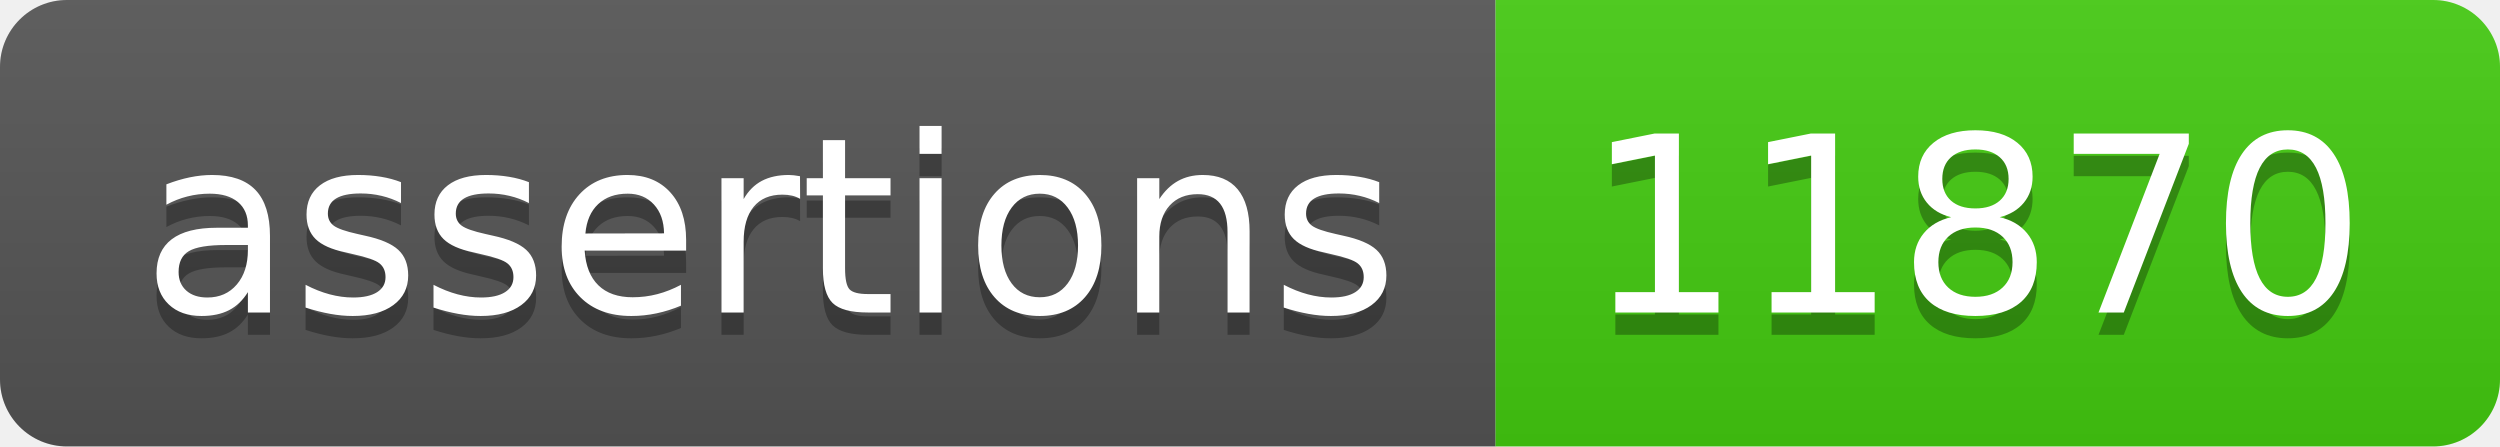
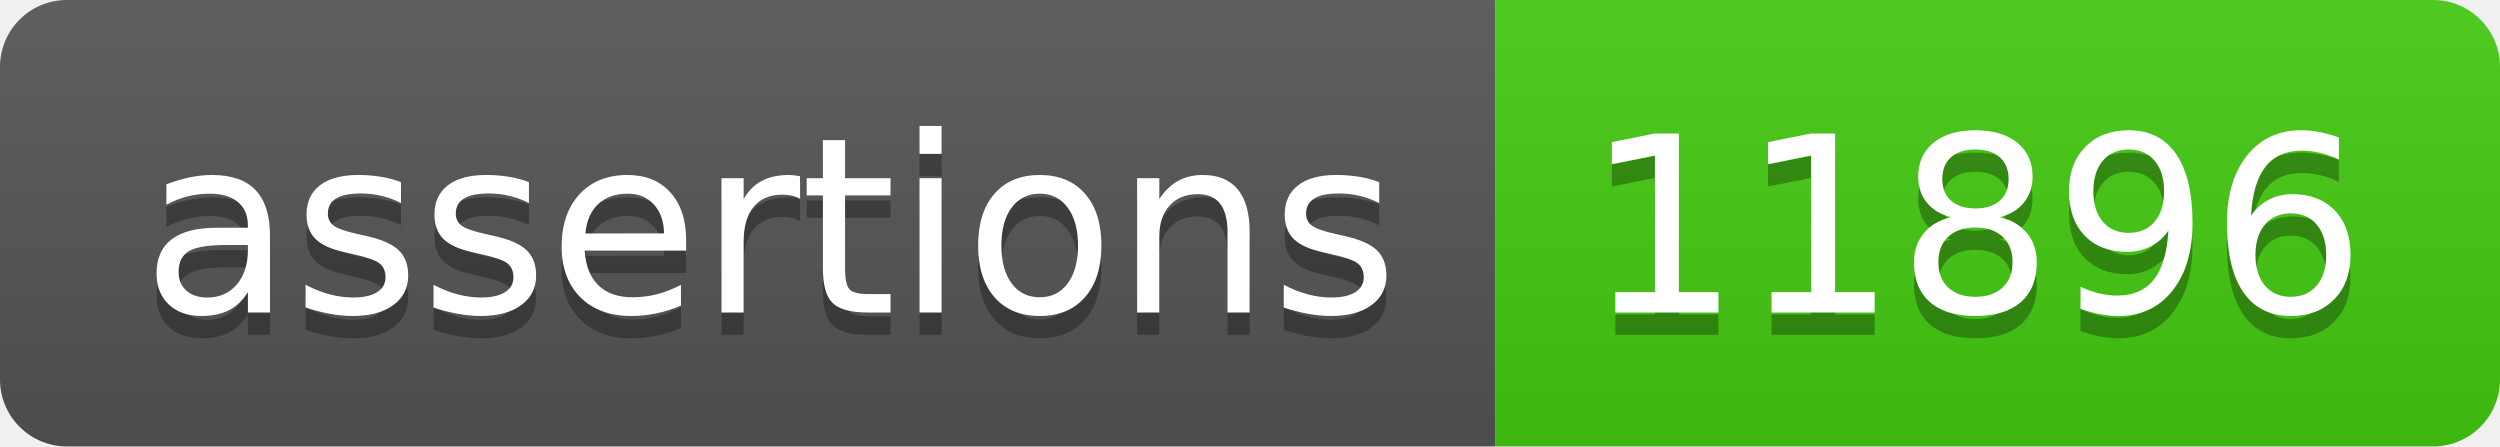
- <svg xmlns="http://www.w3.org/2000/svg" width="112" height="20" role="img" aria-label="assertions: 11870">
+ <svg xmlns="http://www.w3.org/2000/svg" width="112" height="20" role="img" aria-label="assertions: 11896">
  <linearGradient id="s" x2="0" y2="100%">
    <stop offset="0" stop-color="#bbb" stop-opacity=".1" />
    <stop offset="1" stop-opacity=".1" />
  </linearGradient>
  <clipPath id="r">
    <rect width="112" height="20" rx="3" fill="#fff" />
  </clipPath>
  <g clip-path="url(#r)">
    <rect width="67" height="20" fill="#555" />
    <rect x="67" width="45" height="20" fill="#4c1" />
    <rect width="112" height="20" fill="url(#s)" />
  </g>
  <g fill="#fff" text-anchor="middle" font-family="Verdana,Geneva,DejaVu Sans,sans-serif" text-rendering="geometricPrecision" font-size="110">
    <text aria-hidden="true" x="345" y="150" fill="#010101" fill-opacity=".3" transform="scale(.1)" textLength="570">assertions</text>
    <text x="345" y="140" transform="scale(.1)" fill="#fff" textLength="570">assertions</text>
-     <text aria-hidden="true" x="885" y="150" fill="#010101" fill-opacity=".3" transform="scale(.1)" textLength="350">11870</text>
-     <text x="885" y="140" transform="scale(.1)" fill="#fff" textLength="350">11870</text>
+     <text aria-hidden="true" x="885" y="150" fill="#010101" fill-opacity=".3" transform="scale(.1)" textLength="350">11896</text>
+     <text x="885" y="140" transform="scale(.1)" fill="#fff" textLength="350">11896</text>
  </g>
</svg>
